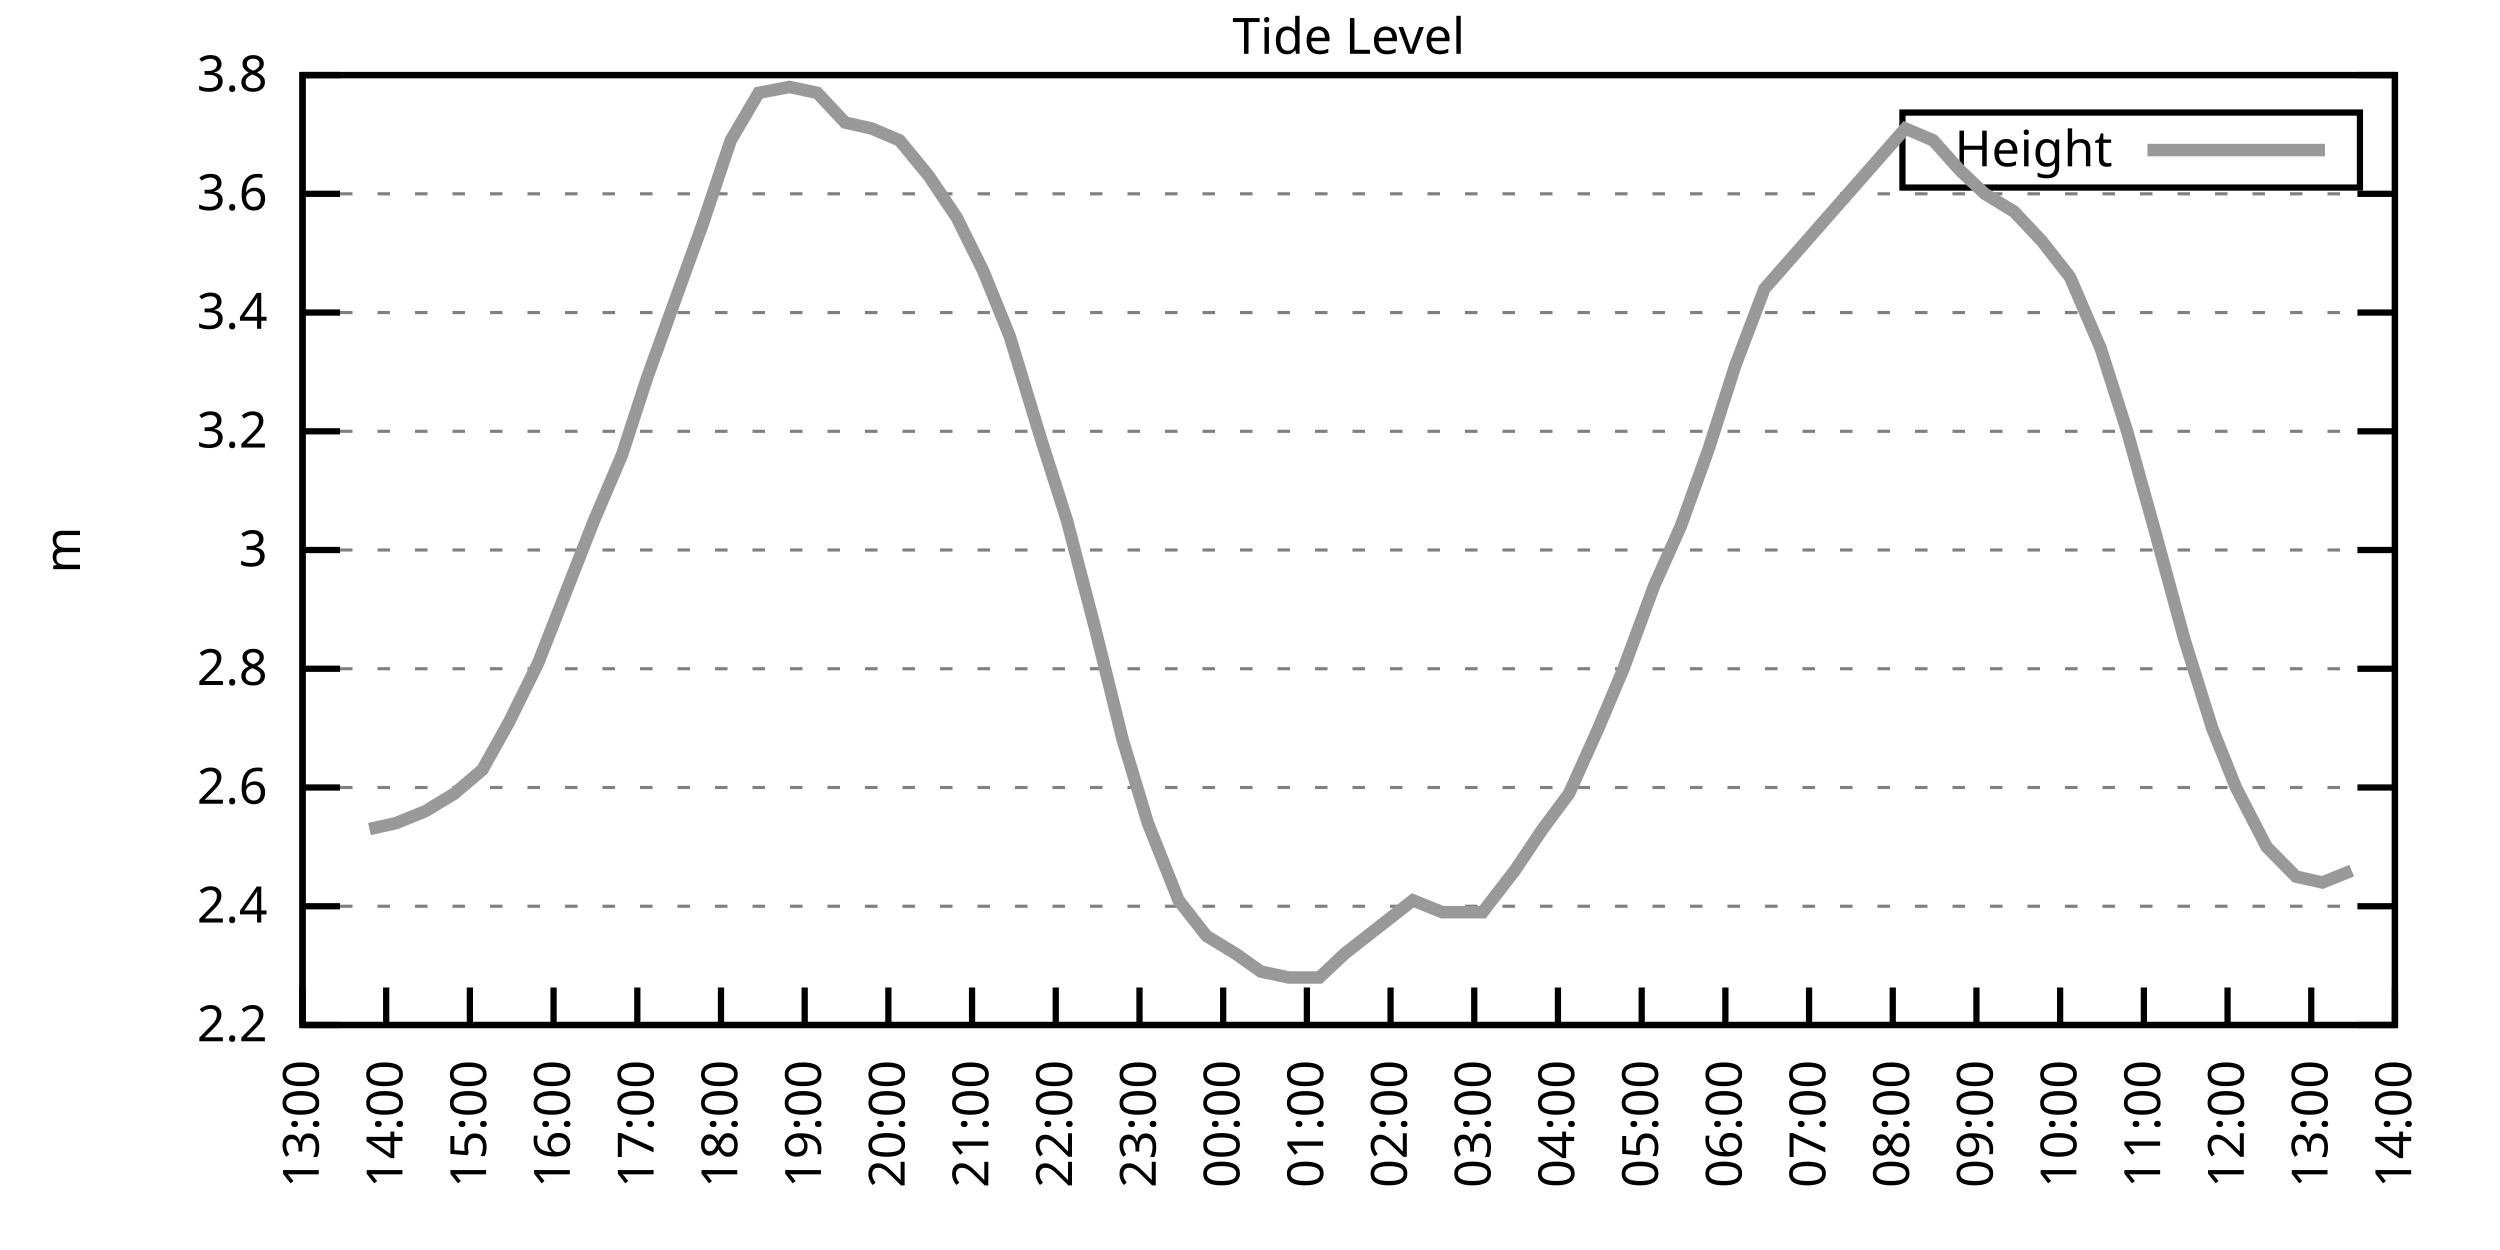
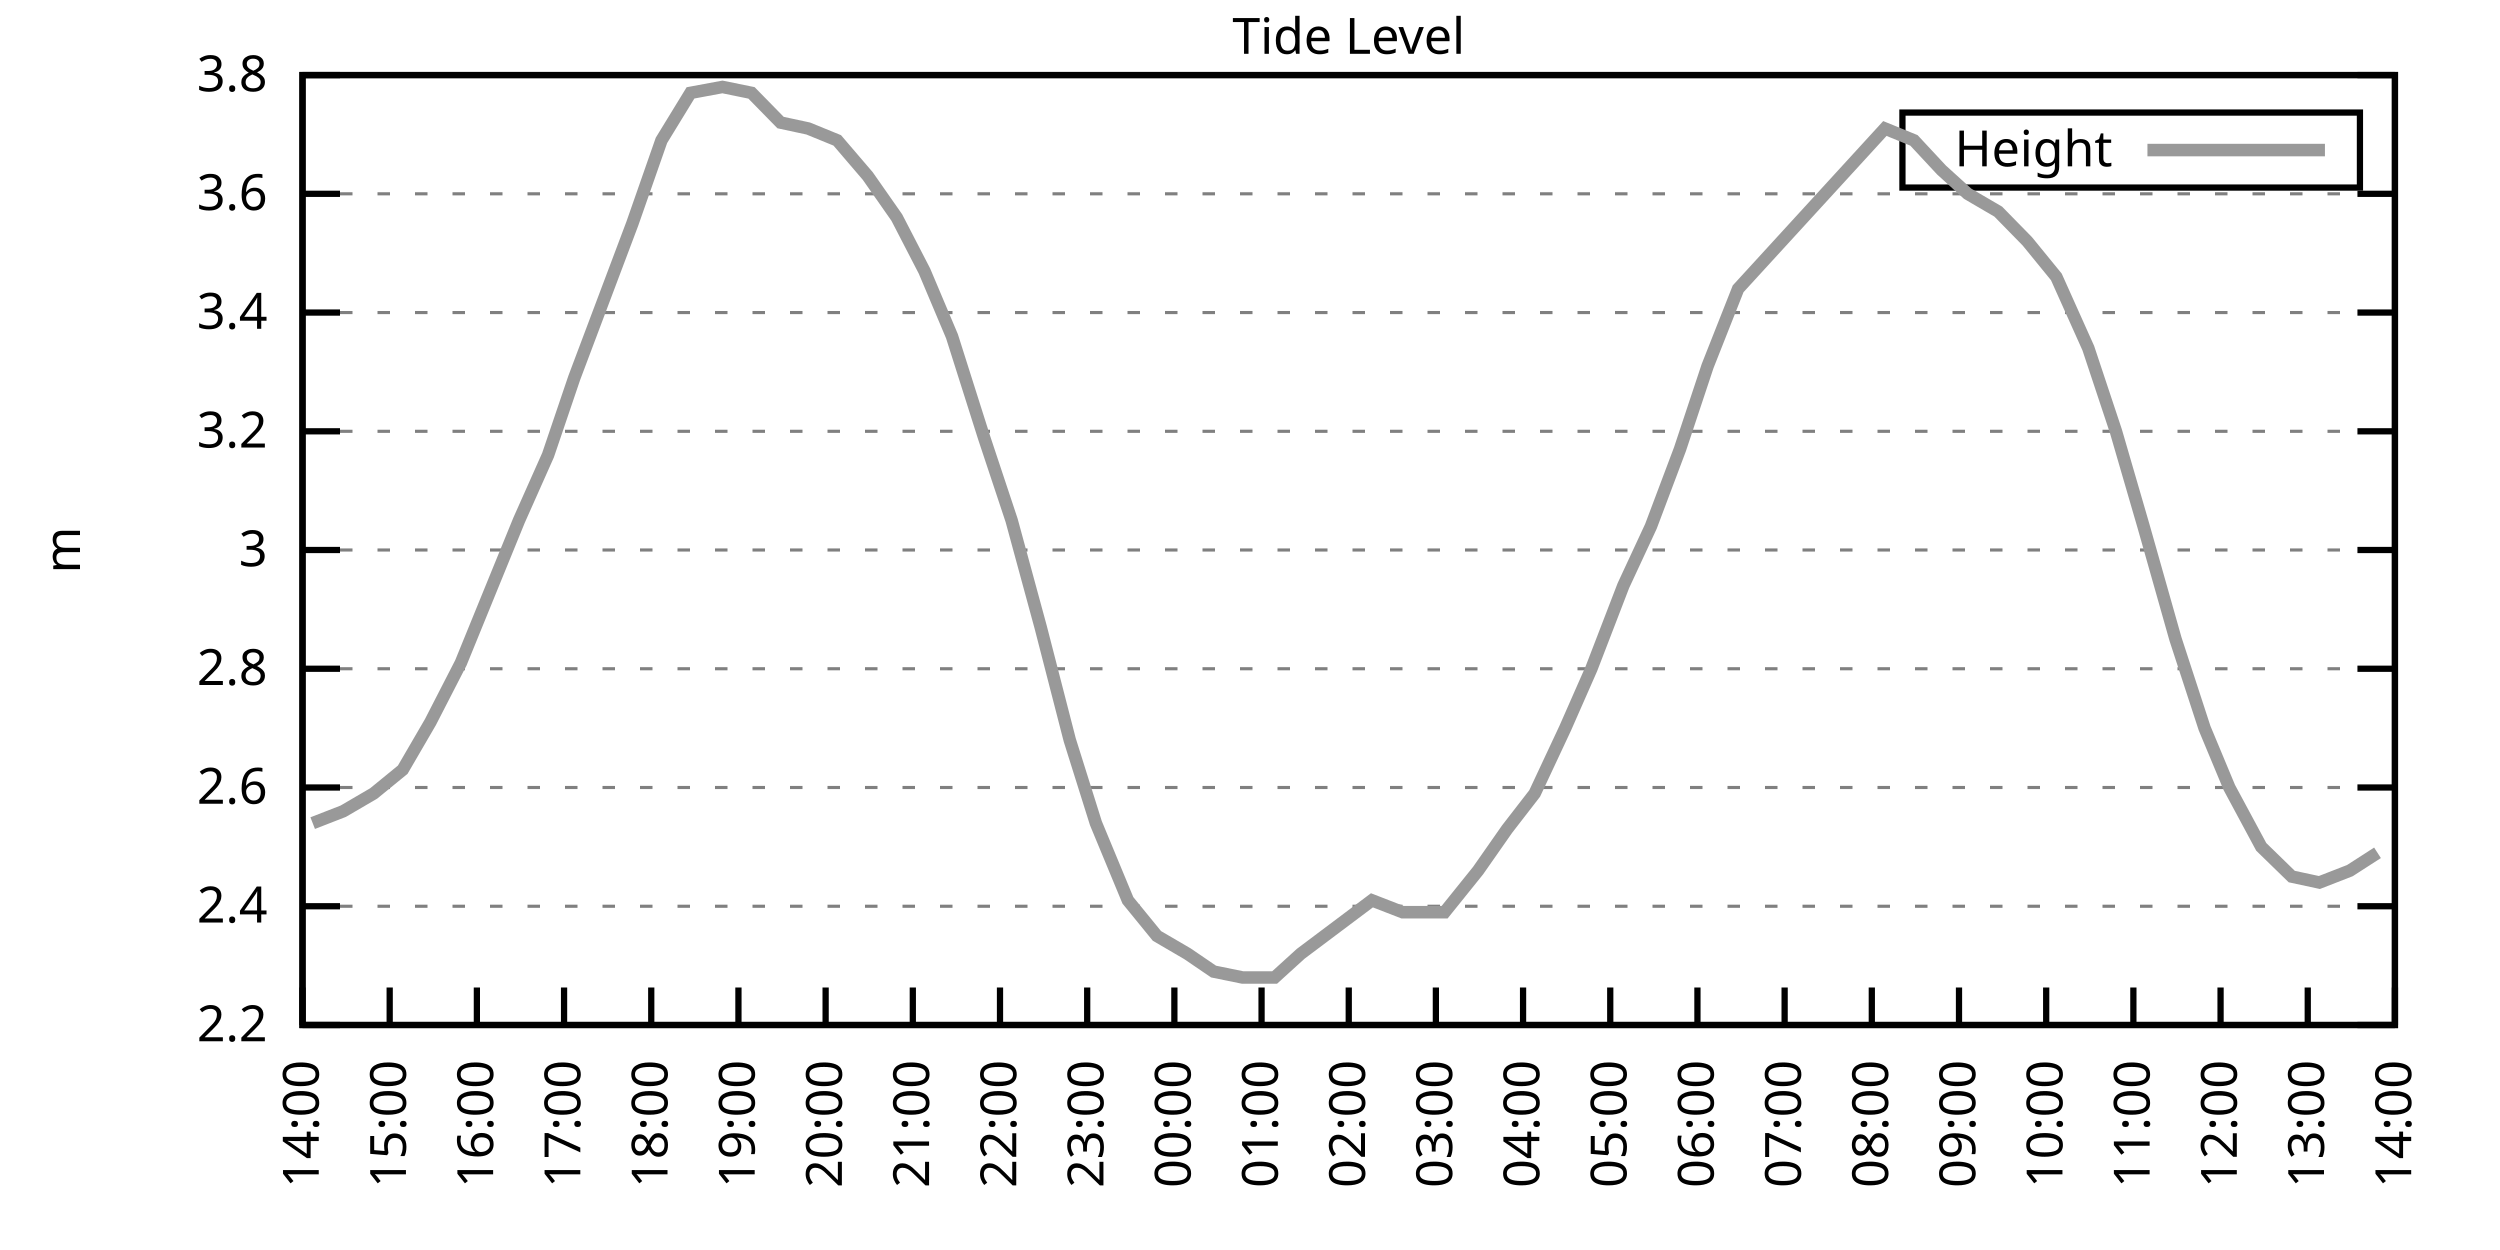
<svg xmlns="http://www.w3.org/2000/svg" xmlns:xlink="http://www.w3.org/1999/xlink" width="400" height="200" viewBox="0 0 400 200">
  <g id="gnuplot_canvas">
    <rect x="0" y="0" width="400" height="200" fill="none" />
    <defs>
      <circle id="gpDot" r="0.5" stroke-width="0.5" stroke="currentColor" />
      <path id="gpPt0" stroke-width="0.333" stroke="currentColor" d="M-1,0 h2 M0,-1 v2" />
      <path id="gpPt1" stroke-width="0.333" stroke="currentColor" d="M-1,-1 L1,1 M1,-1 L-1,1" />
      <path id="gpPt2" stroke-width="0.333" stroke="currentColor" d="M-1,0 L1,0 M0,-1 L0,1 M-1,-1 L1,1 M-1,1 L1,-1" />
      <rect id="gpPt3" stroke-width="0.333" stroke="currentColor" x="-1" y="-1" width="2" height="2" />
      <rect id="gpPt4" stroke-width="0.333" stroke="currentColor" fill="currentColor" x="-1" y="-1" width="2" height="2" />
      <circle id="gpPt5" stroke-width="0.333" stroke="currentColor" cx="0" cy="0" r="1" />
      <use xlink:href="#gpPt5" id="gpPt6" fill="currentColor" stroke="none" />
      <path id="gpPt7" stroke-width="0.333" stroke="currentColor" d="M0,-1.33 L-1.33,0.67 L1.33,0.67 z" />
      <use xlink:href="#gpPt7" id="gpPt8" fill="currentColor" stroke="none" />
      <use xlink:href="#gpPt7" id="gpPt9" stroke="currentColor" transform="rotate(180)" />
      <use xlink:href="#gpPt9" id="gpPt10" fill="currentColor" stroke="none" />
      <use xlink:href="#gpPt3" id="gpPt11" stroke="currentColor" transform="rotate(45)" />
      <use xlink:href="#gpPt11" id="gpPt12" fill="currentColor" stroke="none" />
      <path id="gpPt13" stroke-width="0.333" stroke="currentColor" d="M0,1.330 L1.265,0.411 L0.782,-1.067 L-0.782,-1.076 L-1.265,0.411 z" />
      <use xlink:href="#gpPt13" id="gpPt14" fill="currentColor" stroke="none" />
      <filter id="textbox" filterUnits="objectBoundingBox" x="0" y="0" height="1" width="1">
        <feFlood flood-color="white" flood-opacity="1" result="bgnd" />
        <feComposite in="SourceGraphic" in2="bgnd" operator="atop" />
      </filter>
      <filter id="greybox" filterUnits="objectBoundingBox" x="0" y="0" height="1" width="1">
        <feFlood flood-color="lightgrey" flood-opacity="1" result="grey" />
        <feComposite in="SourceGraphic" in2="grey" operator="atop" />
      </filter>
    </defs>
    <g fill="none" color="white" stroke="currentColor" stroke-width="1.00" stroke-linecap="butt" stroke-linejoin="miter">
</g>
    <g fill="none" color="black" stroke="currentColor" stroke-width="1.00" stroke-linecap="butt" stroke-linejoin="miter">
      <g stroke="none" shape-rendering="crispEdges">
        <polygon fill="rgb(255, 255, 255)" points="48.40,164.00 383.18,164.00 383.18,12.02 48.40,12.02 " />
      </g>
    </g>
    <g fill="none" color="black" stroke="currentColor" stroke-width="1.00" stroke-linecap="butt" stroke-linejoin="miter">
</g>
    <g fill="none" color="black" stroke="black" stroke-width="0.50" stroke-linecap="butt" stroke-linejoin="miter">
</g>
    <g fill="none" color="gray" stroke="currentColor" stroke-width="0.50" stroke-linecap="butt" stroke-linejoin="miter">
      <path stroke="gray" stroke-dasharray="2,4" class="gridline" d="M48.40,164.00 L383.19,164.00  " />
    </g>
    <g fill="none" color="gray" stroke="gray" stroke-width="1.00" stroke-linecap="butt" stroke-linejoin="miter">
</g>
    <g fill="none" color="black" stroke="currentColor" stroke-width="1.00" stroke-linecap="butt" stroke-linejoin="miter">
      <path stroke="black" d="M48.40,164.00 L54.40,164.00 M383.19,164.00 L377.19,164.00  " />
      <g transform="translate(42.80,166.60)" stroke="none" fill="black" font-family="Sans" font-size="8.00" text-anchor="end">
        <text>
          <tspan font-family="Sans"> 2.2</tspan>
        </text>
      </g>
    </g>
    <g fill="none" color="black" stroke="currentColor" stroke-width="1.00" stroke-linecap="butt" stroke-linejoin="miter">
</g>
    <g fill="none" color="black" stroke="black" stroke-width="0.50" stroke-linecap="butt" stroke-linejoin="miter">
</g>
    <g fill="none" color="gray" stroke="currentColor" stroke-width="0.50" stroke-linecap="butt" stroke-linejoin="miter">
      <path stroke="gray" stroke-dasharray="2,4" class="gridline" d="M48.40,145.00 L383.19,145.00  " />
    </g>
    <g fill="none" color="gray" stroke="gray" stroke-width="1.00" stroke-linecap="butt" stroke-linejoin="miter">
</g>
    <g fill="none" color="black" stroke="currentColor" stroke-width="1.00" stroke-linecap="butt" stroke-linejoin="miter">
      <path stroke="black" d="M48.40,145.00 L54.40,145.00 M383.19,145.00 L377.19,145.00  " />
      <g transform="translate(42.80,147.60)" stroke="none" fill="black" font-family="Sans" font-size="8.00" text-anchor="end">
        <text>
          <tspan font-family="Sans"> 2.4</tspan>
        </text>
      </g>
    </g>
    <g fill="none" color="black" stroke="currentColor" stroke-width="1.00" stroke-linecap="butt" stroke-linejoin="miter">
</g>
    <g fill="none" color="black" stroke="black" stroke-width="0.50" stroke-linecap="butt" stroke-linejoin="miter">
</g>
    <g fill="none" color="gray" stroke="currentColor" stroke-width="0.50" stroke-linecap="butt" stroke-linejoin="miter">
      <path stroke="gray" stroke-dasharray="2,4" class="gridline" d="M48.40,126.00 L383.19,126.00  " />
    </g>
    <g fill="none" color="gray" stroke="gray" stroke-width="1.00" stroke-linecap="butt" stroke-linejoin="miter">
</g>
    <g fill="none" color="black" stroke="currentColor" stroke-width="1.00" stroke-linecap="butt" stroke-linejoin="miter">
      <path stroke="black" d="M48.40,126.00 L54.40,126.00 M383.19,126.00 L377.19,126.00  " />
      <g transform="translate(42.80,128.60)" stroke="none" fill="black" font-family="Sans" font-size="8.00" text-anchor="end">
        <text>
          <tspan font-family="Sans"> 2.6</tspan>
        </text>
      </g>
    </g>
    <g fill="none" color="black" stroke="currentColor" stroke-width="1.00" stroke-linecap="butt" stroke-linejoin="miter">
</g>
    <g fill="none" color="black" stroke="black" stroke-width="0.50" stroke-linecap="butt" stroke-linejoin="miter">
</g>
    <g fill="none" color="gray" stroke="currentColor" stroke-width="0.50" stroke-linecap="butt" stroke-linejoin="miter">
      <path stroke="gray" stroke-dasharray="2,4" class="gridline" d="M48.40,107.00 L383.19,107.00  " />
    </g>
    <g fill="none" color="gray" stroke="gray" stroke-width="1.00" stroke-linecap="butt" stroke-linejoin="miter">
</g>
    <g fill="none" color="black" stroke="currentColor" stroke-width="1.00" stroke-linecap="butt" stroke-linejoin="miter">
      <path stroke="black" d="M48.40,107.00 L54.40,107.00 M383.19,107.00 L377.19,107.00  " />
      <g transform="translate(42.80,109.60)" stroke="none" fill="black" font-family="Sans" font-size="8.00" text-anchor="end">
        <text>
          <tspan font-family="Sans"> 2.8</tspan>
        </text>
      </g>
    </g>
    <g fill="none" color="black" stroke="currentColor" stroke-width="1.00" stroke-linecap="butt" stroke-linejoin="miter">
</g>
    <g fill="none" color="black" stroke="black" stroke-width="0.50" stroke-linecap="butt" stroke-linejoin="miter">
</g>
    <g fill="none" color="gray" stroke="currentColor" stroke-width="0.50" stroke-linecap="butt" stroke-linejoin="miter">
      <path stroke="gray" stroke-dasharray="2,4" class="gridline" d="M48.40,88.00 L383.19,88.00  " />
    </g>
    <g fill="none" color="gray" stroke="gray" stroke-width="1.00" stroke-linecap="butt" stroke-linejoin="miter">
</g>
    <g fill="none" color="black" stroke="currentColor" stroke-width="1.00" stroke-linecap="butt" stroke-linejoin="miter">
      <path stroke="black" d="M48.40,88.00 L54.40,88.00 M383.19,88.00 L377.19,88.00  " />
      <g transform="translate(42.80,90.60)" stroke="none" fill="black" font-family="Sans" font-size="8.00" text-anchor="end">
        <text>
          <tspan font-family="Sans"> 3</tspan>
        </text>
      </g>
    </g>
    <g fill="none" color="black" stroke="currentColor" stroke-width="1.00" stroke-linecap="butt" stroke-linejoin="miter">
</g>
    <g fill="none" color="black" stroke="black" stroke-width="0.50" stroke-linecap="butt" stroke-linejoin="miter">
</g>
    <g fill="none" color="gray" stroke="currentColor" stroke-width="0.50" stroke-linecap="butt" stroke-linejoin="miter">
      <path stroke="gray" stroke-dasharray="2,4" class="gridline" d="M48.40,69.01 L383.19,69.01  " />
    </g>
    <g fill="none" color="gray" stroke="gray" stroke-width="1.00" stroke-linecap="butt" stroke-linejoin="miter">
</g>
    <g fill="none" color="black" stroke="currentColor" stroke-width="1.00" stroke-linecap="butt" stroke-linejoin="miter">
      <path stroke="black" d="M48.40,69.01 L54.40,69.01 M383.19,69.01 L377.19,69.01  " />
      <g transform="translate(42.80,71.61)" stroke="none" fill="black" font-family="Sans" font-size="8.00" text-anchor="end">
        <text>
          <tspan font-family="Sans"> 3.2</tspan>
        </text>
      </g>
    </g>
    <g fill="none" color="black" stroke="currentColor" stroke-width="1.00" stroke-linecap="butt" stroke-linejoin="miter">
</g>
    <g fill="none" color="black" stroke="black" stroke-width="0.50" stroke-linecap="butt" stroke-linejoin="miter">
</g>
    <g fill="none" color="gray" stroke="currentColor" stroke-width="0.50" stroke-linecap="butt" stroke-linejoin="miter">
      <path stroke="gray" stroke-dasharray="2,4" class="gridline" d="M48.40,50.01 L383.19,50.01  " />
    </g>
    <g fill="none" color="gray" stroke="gray" stroke-width="1.00" stroke-linecap="butt" stroke-linejoin="miter">
</g>
    <g fill="none" color="black" stroke="currentColor" stroke-width="1.00" stroke-linecap="butt" stroke-linejoin="miter">
      <path stroke="black" d="M48.40,50.01 L54.40,50.01 M383.19,50.01 L377.19,50.01  " />
      <g transform="translate(42.80,52.61)" stroke="none" fill="black" font-family="Sans" font-size="8.00" text-anchor="end">
        <text>
          <tspan font-family="Sans"> 3.4</tspan>
        </text>
      </g>
    </g>
    <g fill="none" color="black" stroke="currentColor" stroke-width="1.00" stroke-linecap="butt" stroke-linejoin="miter">
</g>
    <g fill="none" color="black" stroke="black" stroke-width="0.50" stroke-linecap="butt" stroke-linejoin="miter">
</g>
    <g fill="none" color="gray" stroke="currentColor" stroke-width="0.50" stroke-linecap="butt" stroke-linejoin="miter">
      <path stroke="gray" stroke-dasharray="2,4" class="gridline" d="M48.40,31.01 L383.19,31.01  " />
    </g>
    <g fill="none" color="gray" stroke="gray" stroke-width="1.00" stroke-linecap="butt" stroke-linejoin="miter">
</g>
    <g fill="none" color="black" stroke="currentColor" stroke-width="1.00" stroke-linecap="butt" stroke-linejoin="miter">
      <path stroke="black" d="M48.40,31.01 L54.40,31.01 M383.19,31.01 L377.19,31.01  " />
      <g transform="translate(42.80,33.61)" stroke="none" fill="black" font-family="Sans" font-size="8.00" text-anchor="end">
        <text>
          <tspan font-family="Sans"> 3.6</tspan>
        </text>
      </g>
    </g>
    <g fill="none" color="black" stroke="currentColor" stroke-width="1.00" stroke-linecap="butt" stroke-linejoin="miter">
</g>
    <g fill="none" color="black" stroke="black" stroke-width="0.50" stroke-linecap="butt" stroke-linejoin="miter">
</g>
    <g fill="none" color="gray" stroke="currentColor" stroke-width="0.50" stroke-linecap="butt" stroke-linejoin="miter">
      <path stroke="gray" stroke-dasharray="2,4" class="gridline" d="M48.40,12.01 L383.19,12.01  " />
    </g>
    <g fill="none" color="gray" stroke="gray" stroke-width="1.00" stroke-linecap="butt" stroke-linejoin="miter">
</g>
    <g fill="none" color="black" stroke="currentColor" stroke-width="1.00" stroke-linecap="butt" stroke-linejoin="miter">
      <path stroke="black" d="M48.40,12.01 L54.40,12.01 M383.19,12.01 L377.19,12.01  " />
      <g transform="translate(42.80,14.61)" stroke="none" fill="black" font-family="Sans" font-size="8.00" text-anchor="end">
        <text>
          <tspan font-family="Sans"> 3.8</tspan>
        </text>
      </g>
    </g>
    <g fill="none" color="black" stroke="currentColor" stroke-width="1.00" stroke-linecap="butt" stroke-linejoin="miter">
      <path stroke="black" d="M48.40,164.00 L48.40,158.00  " />
      <g transform="translate(51.00,169.60) rotate(270.00)" stroke="none" fill="black" font-family="Sans" font-size="8.00" text-anchor="end">
        <text>
-           <tspan font-family="Sans">13:00</tspan>
-         </text>
-       </g>
-     </g>
-     <g fill="none" color="black" stroke="currentColor" stroke-width="1.00" stroke-linecap="butt" stroke-linejoin="miter">
-       <path stroke="black" d="M61.79,164.00 L61.79,158.00  " />
-       <g transform="translate(64.39,169.60) rotate(270.00)" stroke="none" fill="black" font-family="Sans" font-size="8.00" text-anchor="end">
-         <text>
          <tspan font-family="Sans">14:00</tspan>
        </text>
      </g>
    </g>
    <g fill="none" color="black" stroke="currentColor" stroke-width="1.00" stroke-linecap="butt" stroke-linejoin="miter">
-       <path stroke="black" d="M75.18,164.00 L75.18,158.00  " />
-       <g transform="translate(77.78,169.60) rotate(270.00)" stroke="none" fill="black" font-family="Sans" font-size="8.00" text-anchor="end">
+       <path stroke="black" d="M62.35,164.00 L62.35,158.00  " />
+       <g transform="translate(64.95,169.60) rotate(270.00)" stroke="none" fill="black" font-family="Sans" font-size="8.00" text-anchor="end">
        <text>
          <tspan font-family="Sans">15:00</tspan>
        </text>
      </g>
    </g>
    <g fill="none" color="black" stroke="currentColor" stroke-width="1.00" stroke-linecap="butt" stroke-linejoin="miter">
-       <path stroke="black" d="M88.57,164.00 L88.57,158.00  " />
-       <g transform="translate(91.17,169.60) rotate(270.00)" stroke="none" fill="black" font-family="Sans" font-size="8.00" text-anchor="end">
+       <path stroke="black" d="M76.30,164.00 L76.30,158.00  " />
+       <g transform="translate(78.90,169.60) rotate(270.00)" stroke="none" fill="black" font-family="Sans" font-size="8.00" text-anchor="end">
        <text>
          <tspan font-family="Sans">16:00</tspan>
        </text>
      </g>
    </g>
    <g fill="none" color="black" stroke="currentColor" stroke-width="1.00" stroke-linecap="butt" stroke-linejoin="miter">
-       <path stroke="black" d="M101.97,164.00 L101.97,158.00  " />
-       <g transform="translate(104.57,169.60) rotate(270.00)" stroke="none" fill="black" font-family="Sans" font-size="8.00" text-anchor="end">
+       <path stroke="black" d="M90.25,164.00 L90.25,158.00  " />
+       <g transform="translate(92.85,169.60) rotate(270.00)" stroke="none" fill="black" font-family="Sans" font-size="8.00" text-anchor="end">
        <text>
          <tspan font-family="Sans">17:00</tspan>
        </text>
      </g>
    </g>
    <g fill="none" color="black" stroke="currentColor" stroke-width="1.00" stroke-linecap="butt" stroke-linejoin="miter">
-       <path stroke="black" d="M115.36,164.00 L115.36,158.00  " />
-       <g transform="translate(117.96,169.60) rotate(270.00)" stroke="none" fill="black" font-family="Sans" font-size="8.00" text-anchor="end">
+       <path stroke="black" d="M104.20,164.00 L104.20,158.00  " />
+       <g transform="translate(106.80,169.60) rotate(270.00)" stroke="none" fill="black" font-family="Sans" font-size="8.00" text-anchor="end">
        <text>
          <tspan font-family="Sans">18:00</tspan>
        </text>
      </g>
    </g>
    <g fill="none" color="black" stroke="currentColor" stroke-width="1.00" stroke-linecap="butt" stroke-linejoin="miter">
-       <path stroke="black" d="M128.75,164.00 L128.75,158.00  " />
-       <g transform="translate(131.35,169.60) rotate(270.00)" stroke="none" fill="black" font-family="Sans" font-size="8.00" text-anchor="end">
+       <path stroke="black" d="M118.15,164.00 L118.15,158.00  " />
+       <g transform="translate(120.75,169.60) rotate(270.00)" stroke="none" fill="black" font-family="Sans" font-size="8.00" text-anchor="end">
        <text>
          <tspan font-family="Sans">19:00</tspan>
        </text>
      </g>
    </g>
    <g fill="none" color="black" stroke="currentColor" stroke-width="1.00" stroke-linecap="butt" stroke-linejoin="miter">
-       <path stroke="black" d="M142.14,164.00 L142.14,158.00  " />
-       <g transform="translate(144.74,169.60) rotate(270.00)" stroke="none" fill="black" font-family="Sans" font-size="8.00" text-anchor="end">
+       <path stroke="black" d="M132.10,164.00 L132.10,158.00  " />
+       <g transform="translate(134.70,169.60) rotate(270.00)" stroke="none" fill="black" font-family="Sans" font-size="8.00" text-anchor="end">
        <text>
          <tspan font-family="Sans">20:00</tspan>
        </text>
      </g>
    </g>
    <g fill="none" color="black" stroke="currentColor" stroke-width="1.00" stroke-linecap="butt" stroke-linejoin="miter">
-       <path stroke="black" d="M155.53,164.00 L155.53,158.00  " />
-       <g transform="translate(158.13,169.60) rotate(270.00)" stroke="none" fill="black" font-family="Sans" font-size="8.00" text-anchor="end">
+       <path stroke="black" d="M146.05,164.00 L146.05,158.00  " />
+       <g transform="translate(148.65,169.60) rotate(270.00)" stroke="none" fill="black" font-family="Sans" font-size="8.00" text-anchor="end">
        <text>
          <tspan font-family="Sans">21:00</tspan>
        </text>
      </g>
    </g>
    <g fill="none" color="black" stroke="currentColor" stroke-width="1.00" stroke-linecap="butt" stroke-linejoin="miter">
-       <path stroke="black" d="M168.92,164.00 L168.92,158.00  " />
-       <g transform="translate(171.52,169.60) rotate(270.00)" stroke="none" fill="black" font-family="Sans" font-size="8.00" text-anchor="end">
+       <path stroke="black" d="M160.00,164.00 L160.00,158.00  " />
+       <g transform="translate(162.60,169.60) rotate(270.00)" stroke="none" fill="black" font-family="Sans" font-size="8.00" text-anchor="end">
        <text>
          <tspan font-family="Sans">22:00</tspan>
        </text>
      </g>
    </g>
    <g fill="none" color="black" stroke="currentColor" stroke-width="1.00" stroke-linecap="butt" stroke-linejoin="miter">
-       <path stroke="black" d="M182.32,164.00 L182.32,158.00  " />
-       <g transform="translate(184.92,169.60) rotate(270.00)" stroke="none" fill="black" font-family="Sans" font-size="8.00" text-anchor="end">
+       <path stroke="black" d="M173.95,164.00 L173.95,158.00  " />
+       <g transform="translate(176.55,169.60) rotate(270.00)" stroke="none" fill="black" font-family="Sans" font-size="8.00" text-anchor="end">
        <text>
          <tspan font-family="Sans">23:00</tspan>
        </text>
      </g>
    </g>
    <g fill="none" color="black" stroke="currentColor" stroke-width="1.00" stroke-linecap="butt" stroke-linejoin="miter">
-       <path stroke="black" d="M195.71,164.00 L195.71,158.00  " />
-       <g transform="translate(198.31,169.60) rotate(270.00)" stroke="none" fill="black" font-family="Sans" font-size="8.00" text-anchor="end">
+       <path stroke="black" d="M187.90,164.00 L187.90,158.00  " />
+       <g transform="translate(190.50,169.60) rotate(270.00)" stroke="none" fill="black" font-family="Sans" font-size="8.00" text-anchor="end">
        <text>
          <tspan font-family="Sans">00:00</tspan>
        </text>
      </g>
    </g>
    <g fill="none" color="black" stroke="currentColor" stroke-width="1.00" stroke-linecap="butt" stroke-linejoin="miter">
-       <path stroke="black" d="M209.10,164.00 L209.10,158.00  " />
-       <g transform="translate(211.70,169.60) rotate(270.00)" stroke="none" fill="black" font-family="Sans" font-size="8.00" text-anchor="end">
+       <path stroke="black" d="M201.85,164.00 L201.85,158.00  " />
+       <g transform="translate(204.45,169.60) rotate(270.00)" stroke="none" fill="black" font-family="Sans" font-size="8.00" text-anchor="end">
        <text>
          <tspan font-family="Sans">01:00</tspan>
        </text>
      </g>
    </g>
    <g fill="none" color="black" stroke="currentColor" stroke-width="1.00" stroke-linecap="butt" stroke-linejoin="miter">
-       <path stroke="black" d="M222.49,164.00 L222.49,158.00  " />
-       <g transform="translate(225.09,169.60) rotate(270.00)" stroke="none" fill="black" font-family="Sans" font-size="8.00" text-anchor="end">
+       <path stroke="black" d="M215.80,164.00 L215.80,158.00  " />
+       <g transform="translate(218.40,169.60) rotate(270.00)" stroke="none" fill="black" font-family="Sans" font-size="8.00" text-anchor="end">
        <text>
          <tspan font-family="Sans">02:00</tspan>
        </text>
      </g>
    </g>
    <g fill="none" color="black" stroke="currentColor" stroke-width="1.00" stroke-linecap="butt" stroke-linejoin="miter">
-       <path stroke="black" d="M235.88,164.00 L235.88,158.00  " />
-       <g transform="translate(238.48,169.60) rotate(270.00)" stroke="none" fill="black" font-family="Sans" font-size="8.00" text-anchor="end">
+       <path stroke="black" d="M229.74,164.00 L229.74,158.00  " />
+       <g transform="translate(232.34,169.60) rotate(270.00)" stroke="none" fill="black" font-family="Sans" font-size="8.00" text-anchor="end">
        <text>
          <tspan font-family="Sans">03:00</tspan>
        </text>
      </g>
    </g>
    <g fill="none" color="black" stroke="currentColor" stroke-width="1.00" stroke-linecap="butt" stroke-linejoin="miter">
-       <path stroke="black" d="M249.27,164.00 L249.27,158.00  " />
-       <g transform="translate(251.87,169.60) rotate(270.00)" stroke="none" fill="black" font-family="Sans" font-size="8.00" text-anchor="end">
+       <path stroke="black" d="M243.69,164.00 L243.69,158.00  " />
+       <g transform="translate(246.29,169.60) rotate(270.00)" stroke="none" fill="black" font-family="Sans" font-size="8.00" text-anchor="end">
        <text>
          <tspan font-family="Sans">04:00</tspan>
        </text>
      </g>
    </g>
    <g fill="none" color="black" stroke="currentColor" stroke-width="1.00" stroke-linecap="butt" stroke-linejoin="miter">
-       <path stroke="black" d="M262.67,164.00 L262.67,158.00  " />
-       <g transform="translate(265.27,169.60) rotate(270.00)" stroke="none" fill="black" font-family="Sans" font-size="8.00" text-anchor="end">
+       <path stroke="black" d="M257.64,164.00 L257.64,158.00  " />
+       <g transform="translate(260.24,169.60) rotate(270.00)" stroke="none" fill="black" font-family="Sans" font-size="8.00" text-anchor="end">
        <text>
          <tspan font-family="Sans">05:00</tspan>
        </text>
      </g>
    </g>
    <g fill="none" color="black" stroke="currentColor" stroke-width="1.00" stroke-linecap="butt" stroke-linejoin="miter">
-       <path stroke="black" d="M276.06,164.00 L276.06,158.00  " />
-       <g transform="translate(278.66,169.60) rotate(270.00)" stroke="none" fill="black" font-family="Sans" font-size="8.00" text-anchor="end">
+       <path stroke="black" d="M271.59,164.00 L271.59,158.00  " />
+       <g transform="translate(274.19,169.60) rotate(270.00)" stroke="none" fill="black" font-family="Sans" font-size="8.00" text-anchor="end">
        <text>
          <tspan font-family="Sans">06:00</tspan>
        </text>
      </g>
    </g>
    <g fill="none" color="black" stroke="currentColor" stroke-width="1.00" stroke-linecap="butt" stroke-linejoin="miter">
-       <path stroke="black" d="M289.45,164.00 L289.45,158.00  " />
-       <g transform="translate(292.05,169.60) rotate(270.00)" stroke="none" fill="black" font-family="Sans" font-size="8.00" text-anchor="end">
+       <path stroke="black" d="M285.54,164.00 L285.54,158.00  " />
+       <g transform="translate(288.14,169.60) rotate(270.00)" stroke="none" fill="black" font-family="Sans" font-size="8.00" text-anchor="end">
        <text>
          <tspan font-family="Sans">07:00</tspan>
        </text>
      </g>
    </g>
    <g fill="none" color="black" stroke="currentColor" stroke-width="1.00" stroke-linecap="butt" stroke-linejoin="miter">
-       <path stroke="black" d="M302.84,164.00 L302.84,158.00  " />
-       <g transform="translate(305.44,169.60) rotate(270.00)" stroke="none" fill="black" font-family="Sans" font-size="8.00" text-anchor="end">
+       <path stroke="black" d="M299.49,164.00 L299.49,158.00  " />
+       <g transform="translate(302.09,169.60) rotate(270.00)" stroke="none" fill="black" font-family="Sans" font-size="8.00" text-anchor="end">
        <text>
          <tspan font-family="Sans">08:00</tspan>
        </text>
      </g>
    </g>
    <g fill="none" color="black" stroke="currentColor" stroke-width="1.00" stroke-linecap="butt" stroke-linejoin="miter">
-       <path stroke="black" d="M316.23,164.00 L316.23,158.00  " />
-       <g transform="translate(318.83,169.60) rotate(270.00)" stroke="none" fill="black" font-family="Sans" font-size="8.00" text-anchor="end">
+       <path stroke="black" d="M313.44,164.00 L313.44,158.00  " />
+       <g transform="translate(316.04,169.60) rotate(270.00)" stroke="none" fill="black" font-family="Sans" font-size="8.00" text-anchor="end">
        <text>
          <tspan font-family="Sans">09:00</tspan>
        </text>
      </g>
    </g>
    <g fill="none" color="black" stroke="currentColor" stroke-width="1.00" stroke-linecap="butt" stroke-linejoin="miter">
-       <path stroke="black" d="M329.62,164.00 L329.62,158.00  " />
-       <g transform="translate(332.22,169.60) rotate(270.00)" stroke="none" fill="black" font-family="Sans" font-size="8.00" text-anchor="end">
+       <path stroke="black" d="M327.39,164.00 L327.39,158.00  " />
+       <g transform="translate(329.99,169.60) rotate(270.00)" stroke="none" fill="black" font-family="Sans" font-size="8.00" text-anchor="end">
        <text>
          <tspan font-family="Sans">10:00</tspan>
        </text>
      </g>
    </g>
    <g fill="none" color="black" stroke="currentColor" stroke-width="1.00" stroke-linecap="butt" stroke-linejoin="miter">
-       <path stroke="black" d="M343.02,164.00 L343.02,158.00  " />
-       <g transform="translate(345.62,169.60) rotate(270.00)" stroke="none" fill="black" font-family="Sans" font-size="8.00" text-anchor="end">
+       <path stroke="black" d="M341.34,164.00 L341.34,158.00  " />
+       <g transform="translate(343.94,169.60) rotate(270.00)" stroke="none" fill="black" font-family="Sans" font-size="8.00" text-anchor="end">
        <text>
          <tspan font-family="Sans">11:00</tspan>
        </text>
      </g>
    </g>
    <g fill="none" color="black" stroke="currentColor" stroke-width="1.00" stroke-linecap="butt" stroke-linejoin="miter">
-       <path stroke="black" d="M356.41,164.00 L356.41,158.00  " />
-       <g transform="translate(359.01,169.60) rotate(270.00)" stroke="none" fill="black" font-family="Sans" font-size="8.00" text-anchor="end">
+       <path stroke="black" d="M355.29,164.00 L355.29,158.00  " />
+       <g transform="translate(357.89,169.60) rotate(270.00)" stroke="none" fill="black" font-family="Sans" font-size="8.00" text-anchor="end">
        <text>
          <tspan font-family="Sans">12:00</tspan>
        </text>
      </g>
    </g>
    <g fill="none" color="black" stroke="currentColor" stroke-width="1.00" stroke-linecap="butt" stroke-linejoin="miter">
-       <path stroke="black" d="M369.80,164.00 L369.80,158.00  " />
-       <g transform="translate(372.40,169.60) rotate(270.00)" stroke="none" fill="black" font-family="Sans" font-size="8.00" text-anchor="end">
+       <path stroke="black" d="M369.24,164.00 L369.24,158.00  " />
+       <g transform="translate(371.84,169.60) rotate(270.00)" stroke="none" fill="black" font-family="Sans" font-size="8.00" text-anchor="end">
        <text>
          <tspan font-family="Sans">13:00</tspan>
        </text>
      </g>
    </g>
    <g fill="none" color="black" stroke="currentColor" stroke-width="1.00" stroke-linecap="butt" stroke-linejoin="miter">
      <path stroke="black" d="M383.19,164.00 L383.19,158.00  " />
      <g transform="translate(385.79,169.60) rotate(270.00)" stroke="none" fill="black" font-family="Sans" font-size="8.00" text-anchor="end">
        <text>
          <tspan font-family="Sans">14:00</tspan>
        </text>
      </g>
    </g>
    <g fill="none" color="black" stroke="currentColor" stroke-width="1.00" stroke-linecap="butt" stroke-linejoin="miter">
</g>
    <g fill="none" color="black" stroke="currentColor" stroke-width="1.00" stroke-linecap="butt" stroke-linejoin="miter">
      <path stroke="black" d="M48.40,12.01 L48.40,164.00 L383.19,164.00 L383.19,12.01 L48.40,12.01 Z  " />
    </g>
    <g fill="none" color="black" stroke="currentColor" stroke-width="1.00" stroke-linecap="butt" stroke-linejoin="miter">
</g>
    <g fill="none" color="black" stroke="currentColor" stroke-width="1.00" stroke-linecap="butt" stroke-linejoin="miter">
      <path stroke="black" d="M304.39,30.01 L304.39,18.01 L377.59,18.01 L377.59,30.01 L304.39,30.01 Z  " />
    </g>
    <g id="Tide_level_plot_1">
      <g fill="none" color="white" stroke="black" stroke-width="2.00" stroke-linecap="butt" stroke-linejoin="miter">
</g>
      <g fill="none" color="black" stroke="currentColor" stroke-width="2.00" stroke-linecap="butt" stroke-linejoin="miter">
        <g transform="translate(337.99,26.61)" stroke="none" fill="black" font-family="Sans" font-size="8.00" text-anchor="end">
          <text>
            <tspan font-family="Sans">Height</tspan>
          </text>
        </g>
      </g>
      <g fill="none" color="black" stroke="currentColor" stroke-width="2.00" stroke-linecap="butt" stroke-linejoin="miter">
-         <path stroke="rgb(153, 153, 153)" d="M343.59,24.01 L371.99,24.01 M59.11,132.65 L63.35,131.70 L68.04,129.80 L72.73,126.95 L77.19,123.15 L81.43,115.55   L86.12,106.05 L90.58,94.65 L95.05,83.26 L99.51,72.81 L103.53,60.46 L107.99,48.11 L112.46,35.76 L116.92,22.46   L121.38,14.86 L126.29,13.91 L130.76,14.86 L135.22,19.61 L139.46,20.56 L143.93,22.46 L148.61,28.16 L153.08,34.81   L157.32,43.36 L161.56,53.81 L166.47,69.96 L170.71,83.26 L175.17,100.35 L179.64,118.40 L183.66,131.70 L188.57,144.05   L193.03,149.75 L197.72,152.60 L201.73,155.45 L206.20,156.40 L211.11,156.40 L215.13,152.60 L226.06,144.05 L230.75,145.95   L237.22,145.95 L242.36,139.30 L246.82,132.65 L251.06,126.95 L255.75,116.50 L259.76,107.00 L264.67,93.70 L268.92,84.21   L273.38,71.86 L277.62,58.56 L282.31,46.21 L304.85,20.56 L309.31,22.46 L313.55,27.21 L317.57,31.01 L322.26,33.86   L326.72,38.61 L331.19,44.31 L336.10,55.71 L340.34,69.01 L344.58,84.21 L349.49,102.25 L353.95,116.50 L357.75,126.00   L362.66,135.50 L367.34,140.25 L371.58,141.20 L376.27,139.30  " />
+         <path stroke="rgb(153, 153, 153)" d="M343.59,24.01 L371.99,24.01 M50.03,131.70 L54.91,129.80 L59.79,126.95 L64.44,123.15 L68.86,115.55 L73.74,106.05   L78.39,94.65 L83.04,83.26 L87.69,72.81 L91.88,60.46 L96.53,48.11 L101.18,35.76 L105.83,22.46 L110.48,14.86   L115.59,13.91 L120.24,14.86 L124.89,19.61 L129.31,20.56 L133.96,22.46 L138.84,28.16 L143.49,34.81 L147.91,43.36   L152.32,53.81 L157.44,69.96 L161.86,83.26 L166.51,100.35 L171.16,118.40 L175.34,131.70 L180.46,144.05 L185.11,149.75   L189.99,152.60 L194.17,155.45 L198.82,156.40 L203.94,156.40 L208.12,152.60 L219.51,144.05 L224.40,145.95 L231.14,145.95   L236.49,139.30 L241.14,132.65 L245.55,126.95 L250.44,116.50 L254.62,107.00 L259.74,93.70 L264.15,84.21 L268.80,71.86   L273.22,58.56 L278.10,46.21 L301.58,20.56 L306.23,22.46 L310.65,27.21 L314.84,31.01 L319.72,33.86 L324.37,38.61   L329.02,44.31 L334.13,55.71 L338.55,69.01 L342.97,84.21 L348.08,102.25 L352.73,116.50 L356.69,126.00 L361.80,135.50   L366.68,140.25 L371.10,141.20 L375.98,139.30 L380.40,136.45  " />
      </g>
    </g>
    <g fill="none" color="black" stroke="currentColor" stroke-width="2.00" stroke-linecap="butt" stroke-linejoin="miter">
</g>
    <g fill="none" color="black" stroke="black" stroke-width="1.00" stroke-linecap="butt" stroke-linejoin="miter">
</g>
    <g fill="none" color="black" stroke="currentColor" stroke-width="1.00" stroke-linecap="butt" stroke-linejoin="miter">
      <path stroke="black" d="M48.40,12.01 L48.40,164.00 L383.19,164.00 L383.19,12.01 L48.40,12.01 Z  " />
      <g transform="translate(12.80,88.01) rotate(270.00)" stroke="none" fill="black" font-family="Sans" font-size="8.00" text-anchor="middle">
        <text>
          <tspan font-family="Sans">m</tspan>
        </text>
      </g>
    </g>
    <g fill="none" color="black" stroke="currentColor" stroke-width="1.00" stroke-linecap="butt" stroke-linejoin="miter">
</g>
    <g fill="none" color="black" stroke="currentColor" stroke-width="1.00" stroke-linecap="butt" stroke-linejoin="miter">
      <g transform="translate(215.79,8.61)" stroke="none" fill="black" font-family="Sans" font-size="8.00" text-anchor="middle">
        <text>
          <tspan font-family="Sans">Tide Level</tspan>
        </text>
      </g>
    </g>
    <g fill="none" color="black" stroke="currentColor" stroke-width="1.00" stroke-linecap="butt" stroke-linejoin="miter">
</g>
  </g>
</svg>
